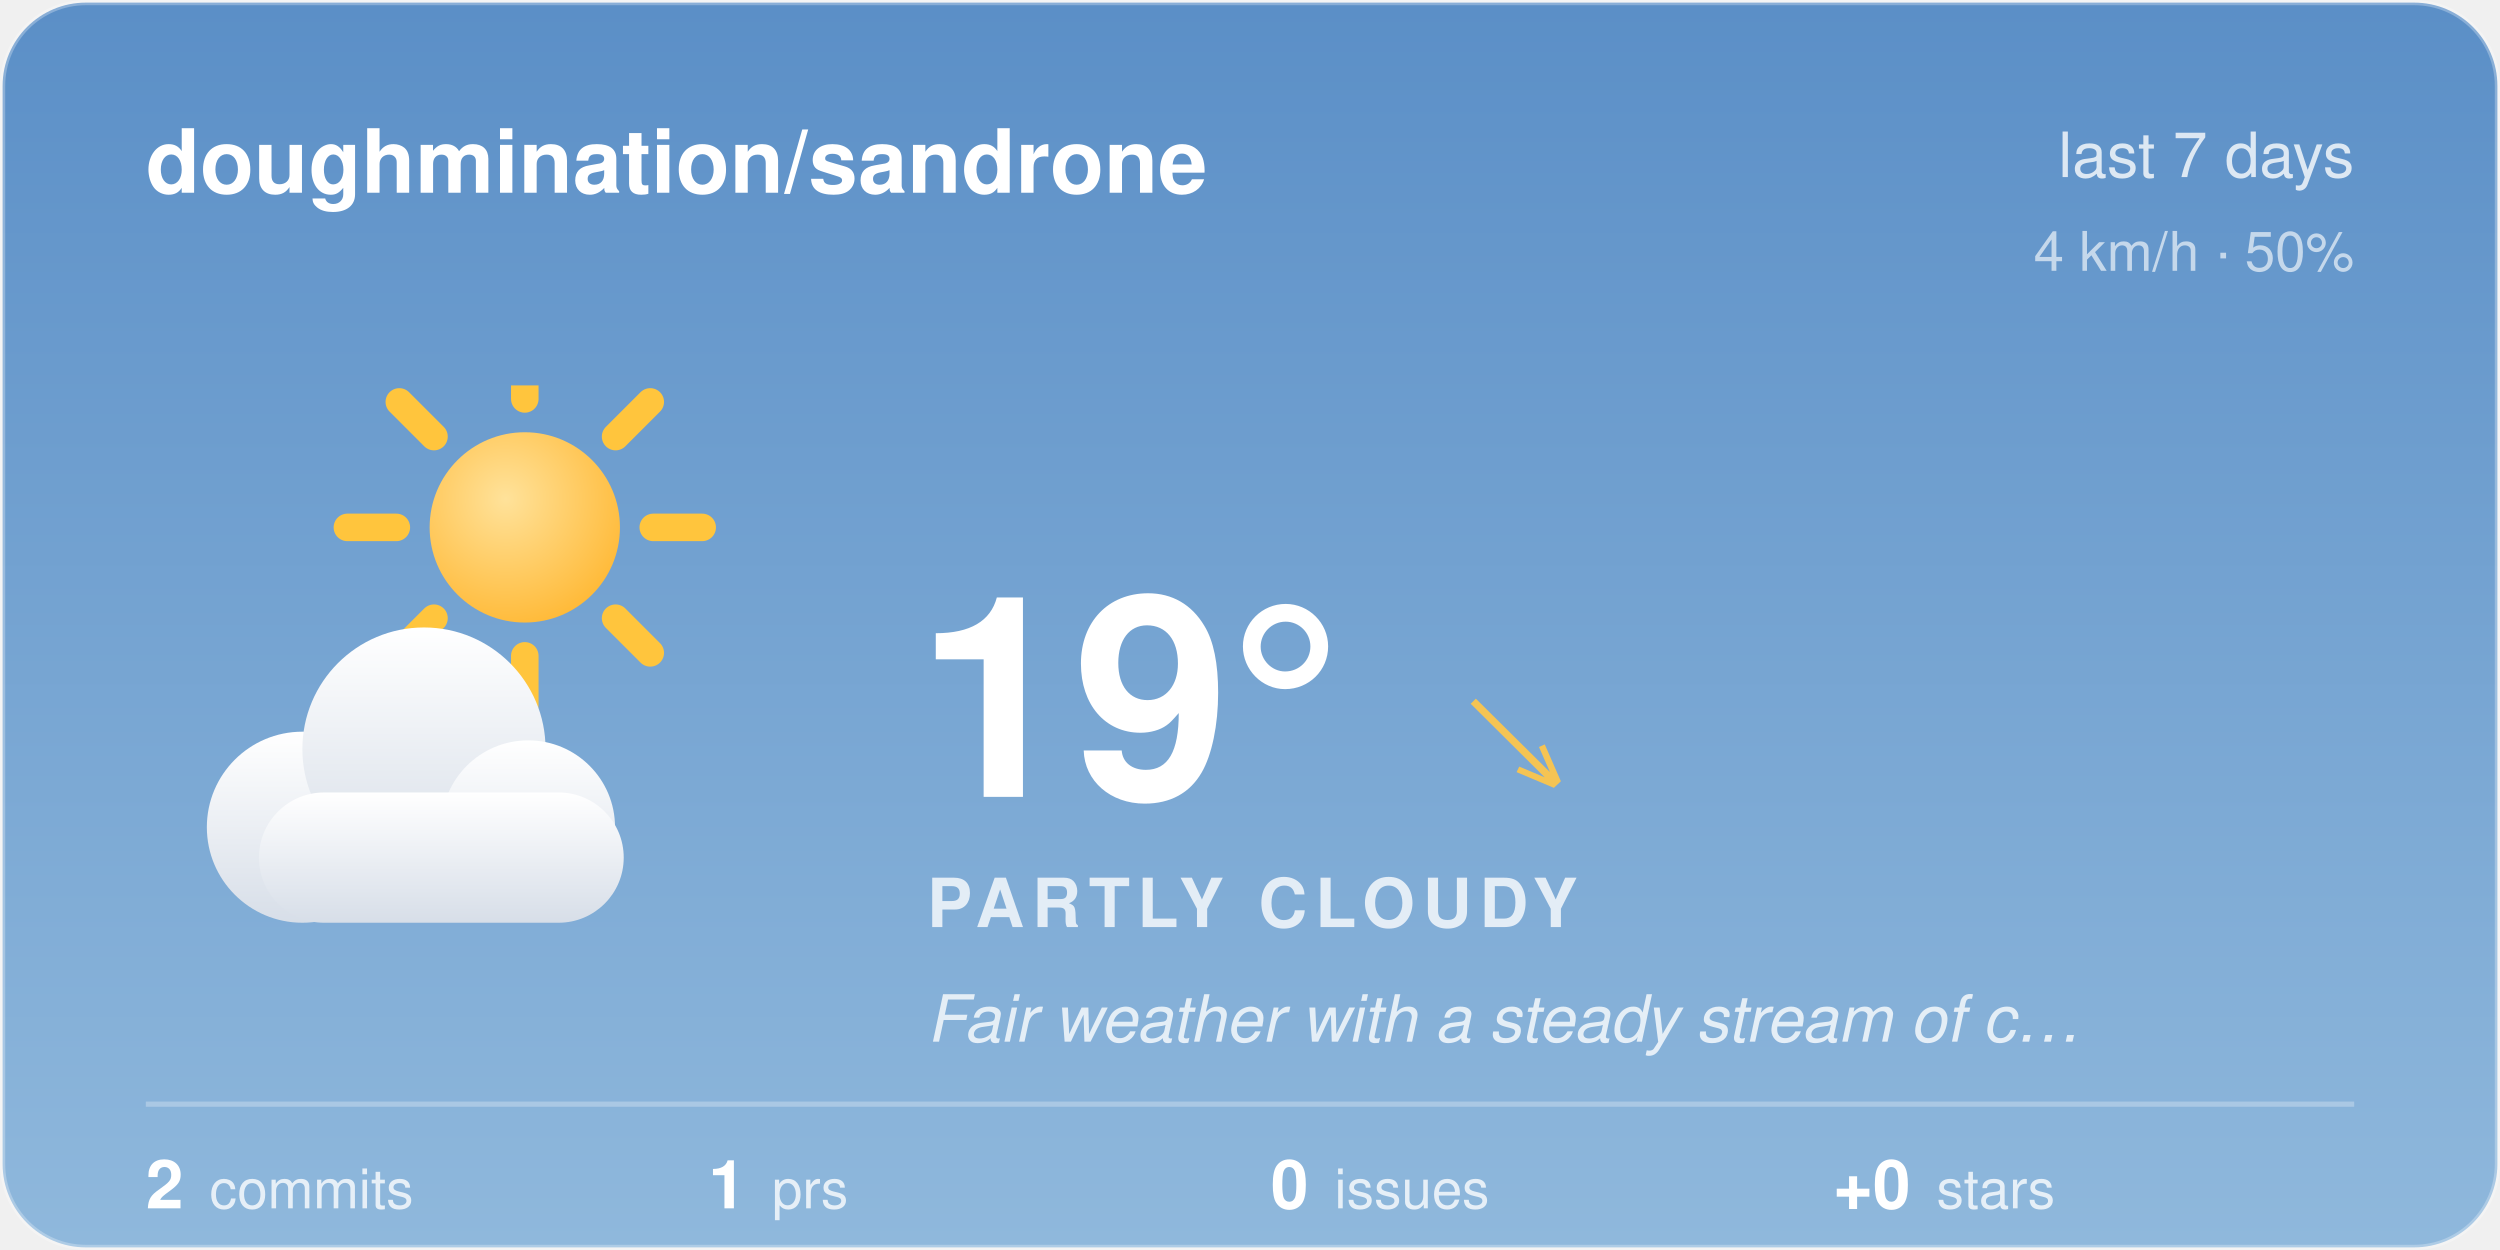
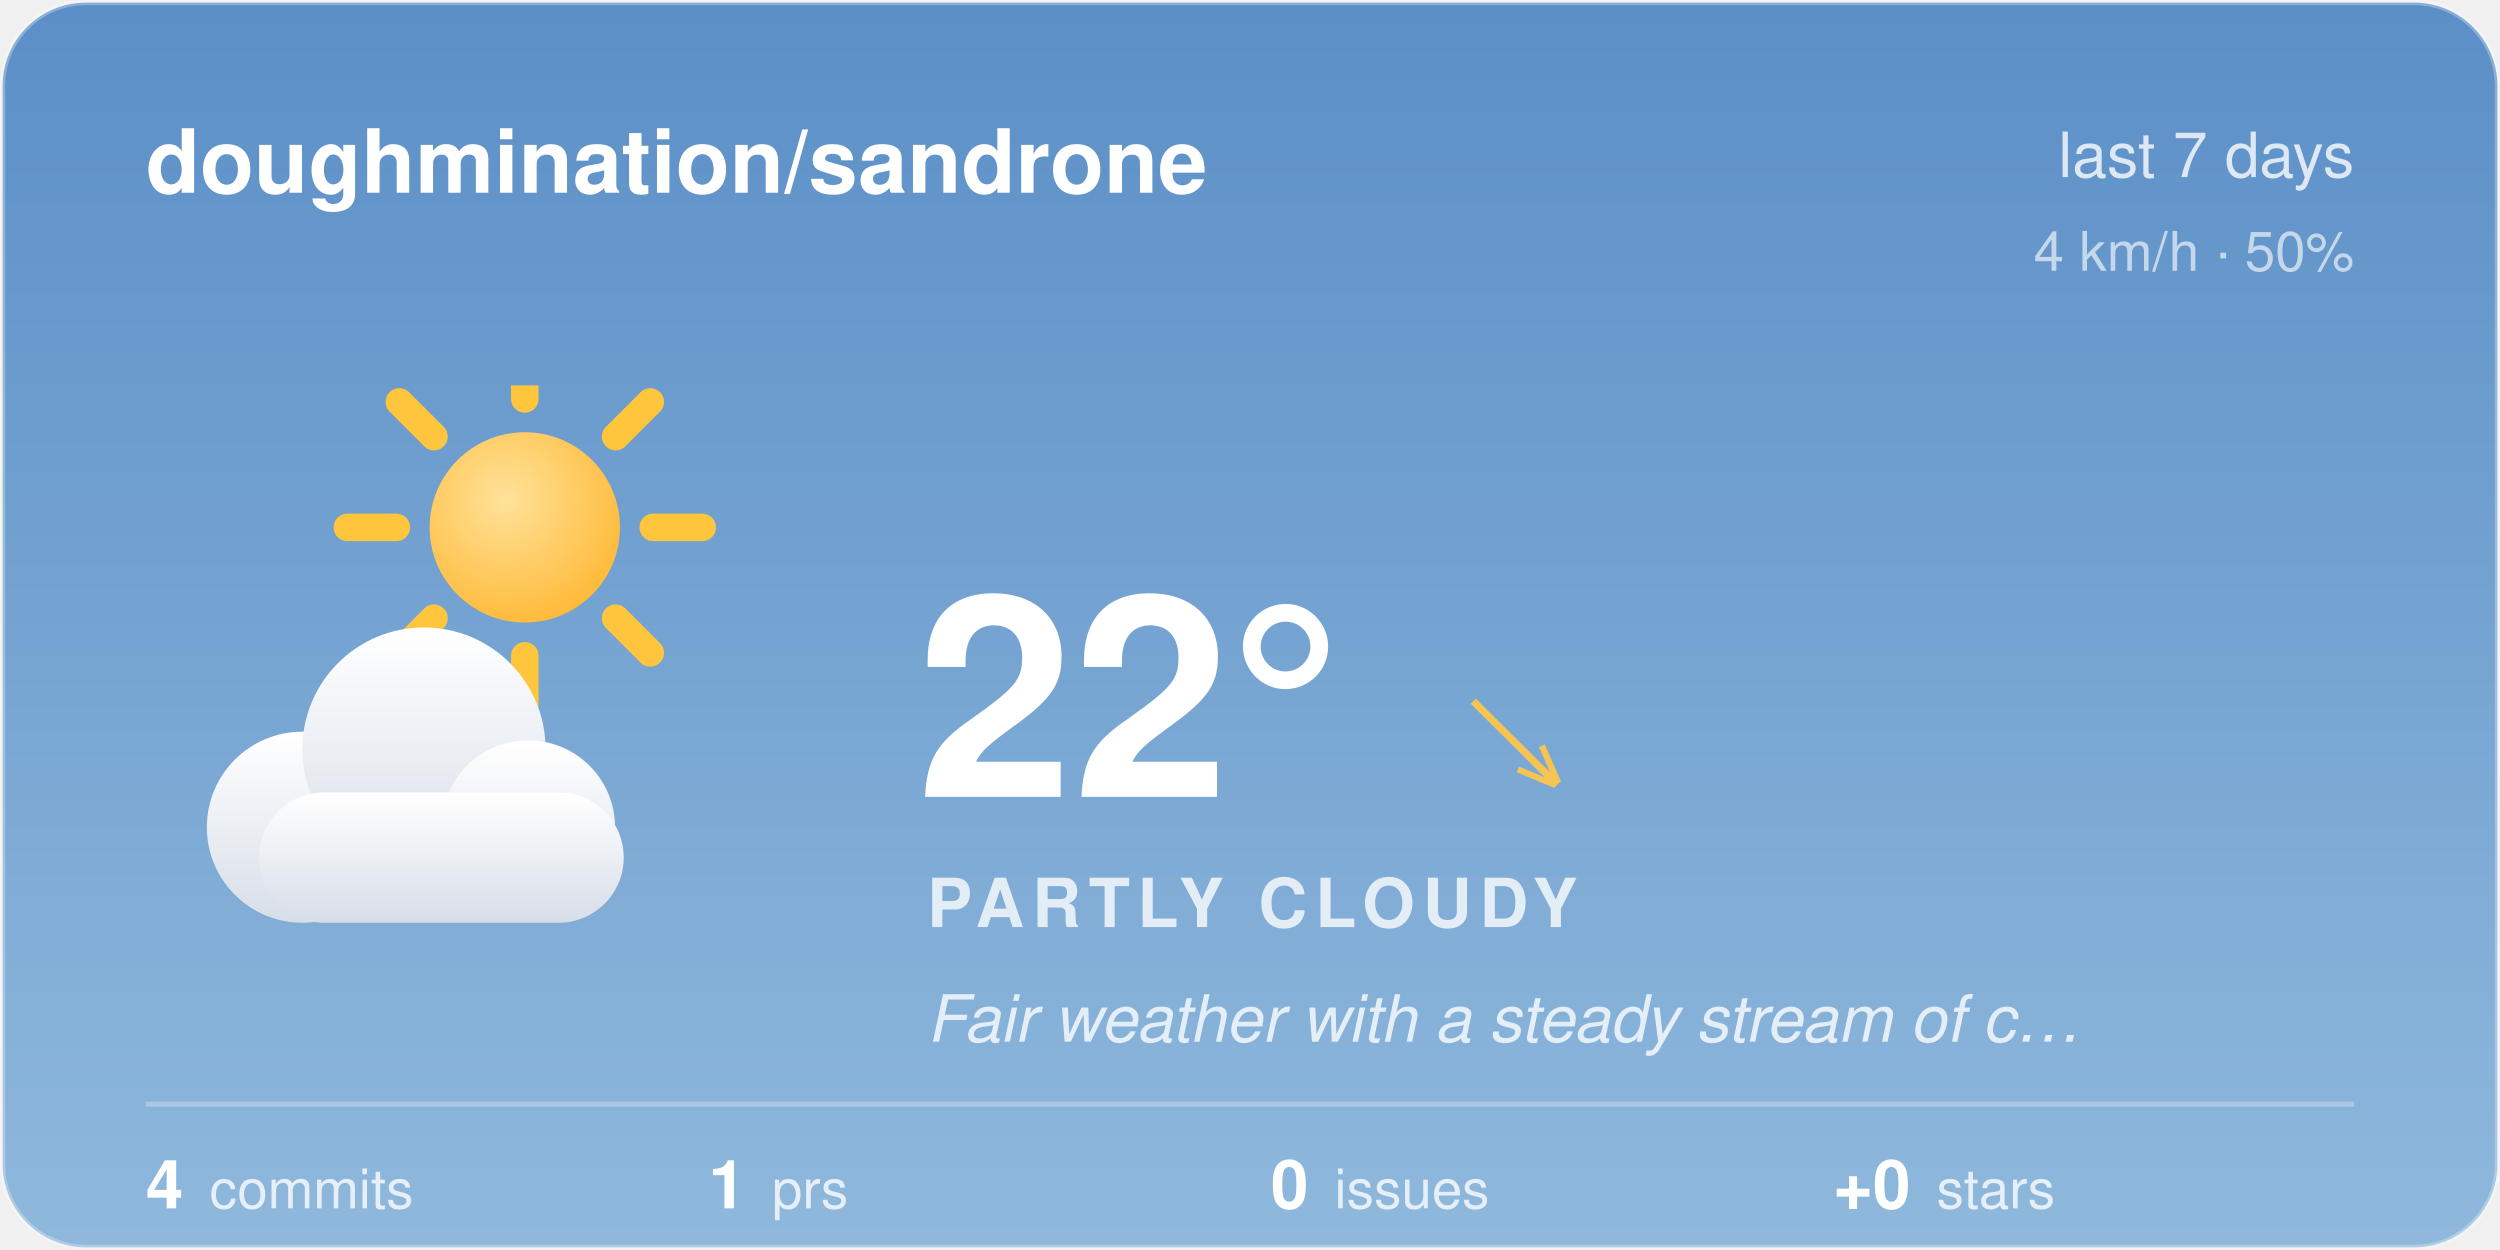
<svg xmlns="http://www.w3.org/2000/svg" width="480" height="240" viewBox="0 0 480 240">
  <style>@keyframes aw-spin{to{transform:rotate(360deg)}}.aw-rays{animation:aw-spin 90s linear infinite;transform-origin:32px 32px}@keyframes aw-drift{50%{transform:translateX(5px)}}.aw-cloud{animation:aw-drift 7s ease-in-out infinite}@media (prefers-reduced-motion:reduce){*{animation:none !important}}.aw-ink{fill:#ffffff}.aw-sub{fill:rgba(255,255,255,0.78)}.aw-faint{fill:rgba(255,255,255,0.28)}.aw-stroke{stroke:rgba(255,255,255,0.28)}.aw-s0{stop-color:#5B8FC7}.aw-s1{stop-color:#8FB8DC}.aw-c0{stop-color:#ffffff}.aw-c1{stop-color:#d7dee8}.aw-bg{fill:transparent}@media (prefers-color-scheme:dark){.aw-ink{fill:#ffffff}.aw-sub{fill:rgba(255,255,255,0.78)}.aw-faint{fill:rgba(255,255,255,0.28)}.aw-stroke{stroke:rgba(255,255,255,0.28)}.aw-s0{stop-color:#1B2A47}.aw-s1{stop-color:#45608A}.aw-c0{stop-color:#b8c4d4}.aw-c1{stop-color:#8494ac}.aw-bg{fill:transparent}}</style>
  <defs>
    <linearGradient id="aw-sky" x1="0" y1="0" x2="0" y2="1">
      <stop offset="0" class="aw-s0" />
      <stop offset="1" class="aw-s1" />
    </linearGradient>
    <linearGradient id="awg-cloud" x1="0" y1="0" x2="0" y2="1">
      <stop offset="0" class="aw-c0" />
      <stop offset="1" class="aw-c1" />
    </linearGradient>
    <radialGradient id="awg-sun" cx="0.4" cy="0.35" r="0.85">
      <stop offset="0" stop-color="#FFE29A" />
      <stop offset="1" stop-color="#FFB020" />
    </radialGradient>
    <linearGradient id="awg-storm" x1="0" y1="0" x2="0" y2="1">
      <stop offset="0" stop-color="#7A8699" />
      <stop offset="1" stop-color="#56637A" />
    </linearGradient>
    <symbol id="aw-i-partly_cloudy" viewBox="0 0 64 64">
      <g transform="translate(16,-8) scale(0.72)">
        <g class="aw-rays" stroke="#FFC53D" stroke-width="4.05" stroke-linecap="round">
          <line x1="50.9" y1="32" x2="58.1" y2="32" />
          <line x1="45.36" y1="45.36" x2="50.46" y2="50.46" />
          <line x1="32" y1="50.9" x2="32" y2="58.1" />
          <line x1="18.64" y1="45.36" x2="13.54" y2="50.46" />
          <line x1="13.1" y1="32" x2="5.9" y2="32" />
          <line x1="18.64" y1="18.64" x2="13.54" y2="13.54" />
          <line x1="32" y1="13.1" x2="32" y2="5.9" />
          <line x1="45.36" y1="18.64" x2="50.46" y2="13.54" />
        </g>
        <circle cx="32" cy="32" r="14" fill="url(#awg-sun)" />
      </g>
      <g class="aw-cloud" transform="translate(-2,10) scale(0.92)" fill="url(#awg-cloud)">
        <circle cx="19" cy="40" r="11" />
        <circle cx="33" cy="31" r="14" />
        <circle cx="45" cy="40" r="10" />
        <rect x="14" y="36" width="42" height="15" rx="7.5" />
      </g>
    </symbol>
    <clipPath id="aw-card">
      <rect x="1" y="1" width="478" height="238" rx="16" />
    </clipPath>
  </defs>
  <rect x="0.5" y="0.5" width="479" height="239" rx="16" fill="url(#aw-sky)" class="aw-stroke" />
  <g clip-path="url(#aw-card)">
  </g>
  <text x="28" y="37" font-family="-apple-system, 'Segoe UI', Helvetica, Arial, sans-serif" font-size="17" font-weight="600" class="aw-ink">doughmination/sandrone</text>
  <text x="452" y="34" text-anchor="end" font-family="-apple-system, 'Segoe UI', Helvetica, Arial, sans-serif" font-size="12" class="aw-sub">last 7 days</text>
  <text x="452" y="52" text-anchor="end" font-family="-apple-system, 'Segoe UI', Helvetica, Arial, sans-serif" font-size="10.5" class="aw-sub" opacity="0.8">4 km/h · 50%</text>
  <use href="#aw-i-partly_cloudy" x="30" y="74" width="116" height="116" />
-   <text x="176" y="153" font-family="-apple-system, 'Segoe UI', Helvetica, Arial, sans-serif" font-size="54" font-weight="700" class="aw-ink">19°</text>
+   <text x="176" y="153" font-family="-apple-system, 'Segoe UI', Helvetica, Arial, sans-serif" font-size="54" font-weight="700" class="aw-ink">22°</text>
  <text x="282.5" y="150" font-family="-apple-system, 'Segoe UI', Helvetica, Arial, sans-serif" font-size="24" fill="#F5C453">↘</text>
  <text x="178" y="178" font-family="-apple-system, 'Segoe UI', Helvetica, Arial, sans-serif" font-size="13" font-weight="600" letter-spacing="1.5" class="aw-sub">PARTLY CLOUDY</text>
  <text x="178" y="200" font-family="-apple-system, 'Segoe UI', Helvetica, Arial, sans-serif" font-size="12.5" font-style="italic" class="aw-sub">Fair weather with a steady stream of c…</text>
  <line x1="28" y1="212" x2="452" y2="212" class="aw-stroke" stroke-width="1" />
-   <text x="28" y="232" font-family="-apple-system, 'Segoe UI', Helvetica, Arial, sans-serif" font-size="13" font-weight="600" class="aw-ink">2<tspan dx="5" font-size="10.5" font-weight="400" class="aw-sub">commits</tspan>
+   <text x="28" y="232" font-family="-apple-system, 'Segoe UI', Helvetica, Arial, sans-serif" font-size="13" font-weight="600" class="aw-ink">4<tspan dx="5" font-size="10.5" font-weight="400" class="aw-sub">commits</tspan>
  </text>
  <text x="136" y="232" font-family="-apple-system, 'Segoe UI', Helvetica, Arial, sans-serif" font-size="13" font-weight="600" class="aw-ink">1<tspan dx="5" font-size="10.5" font-weight="400" class="aw-sub">prs</tspan>
  </text>
  <text x="244" y="232" font-family="-apple-system, 'Segoe UI', Helvetica, Arial, sans-serif" font-size="13" font-weight="600" class="aw-ink">0<tspan dx="5" font-size="10.5" font-weight="400" class="aw-sub">issues</tspan>
  </text>
  <text x="352" y="232" font-family="-apple-system, 'Segoe UI', Helvetica, Arial, sans-serif" font-size="13" font-weight="600" class="aw-ink">+0<tspan dx="5" font-size="10.5" font-weight="400" class="aw-sub">stars</tspan>
  </text>
</svg>
